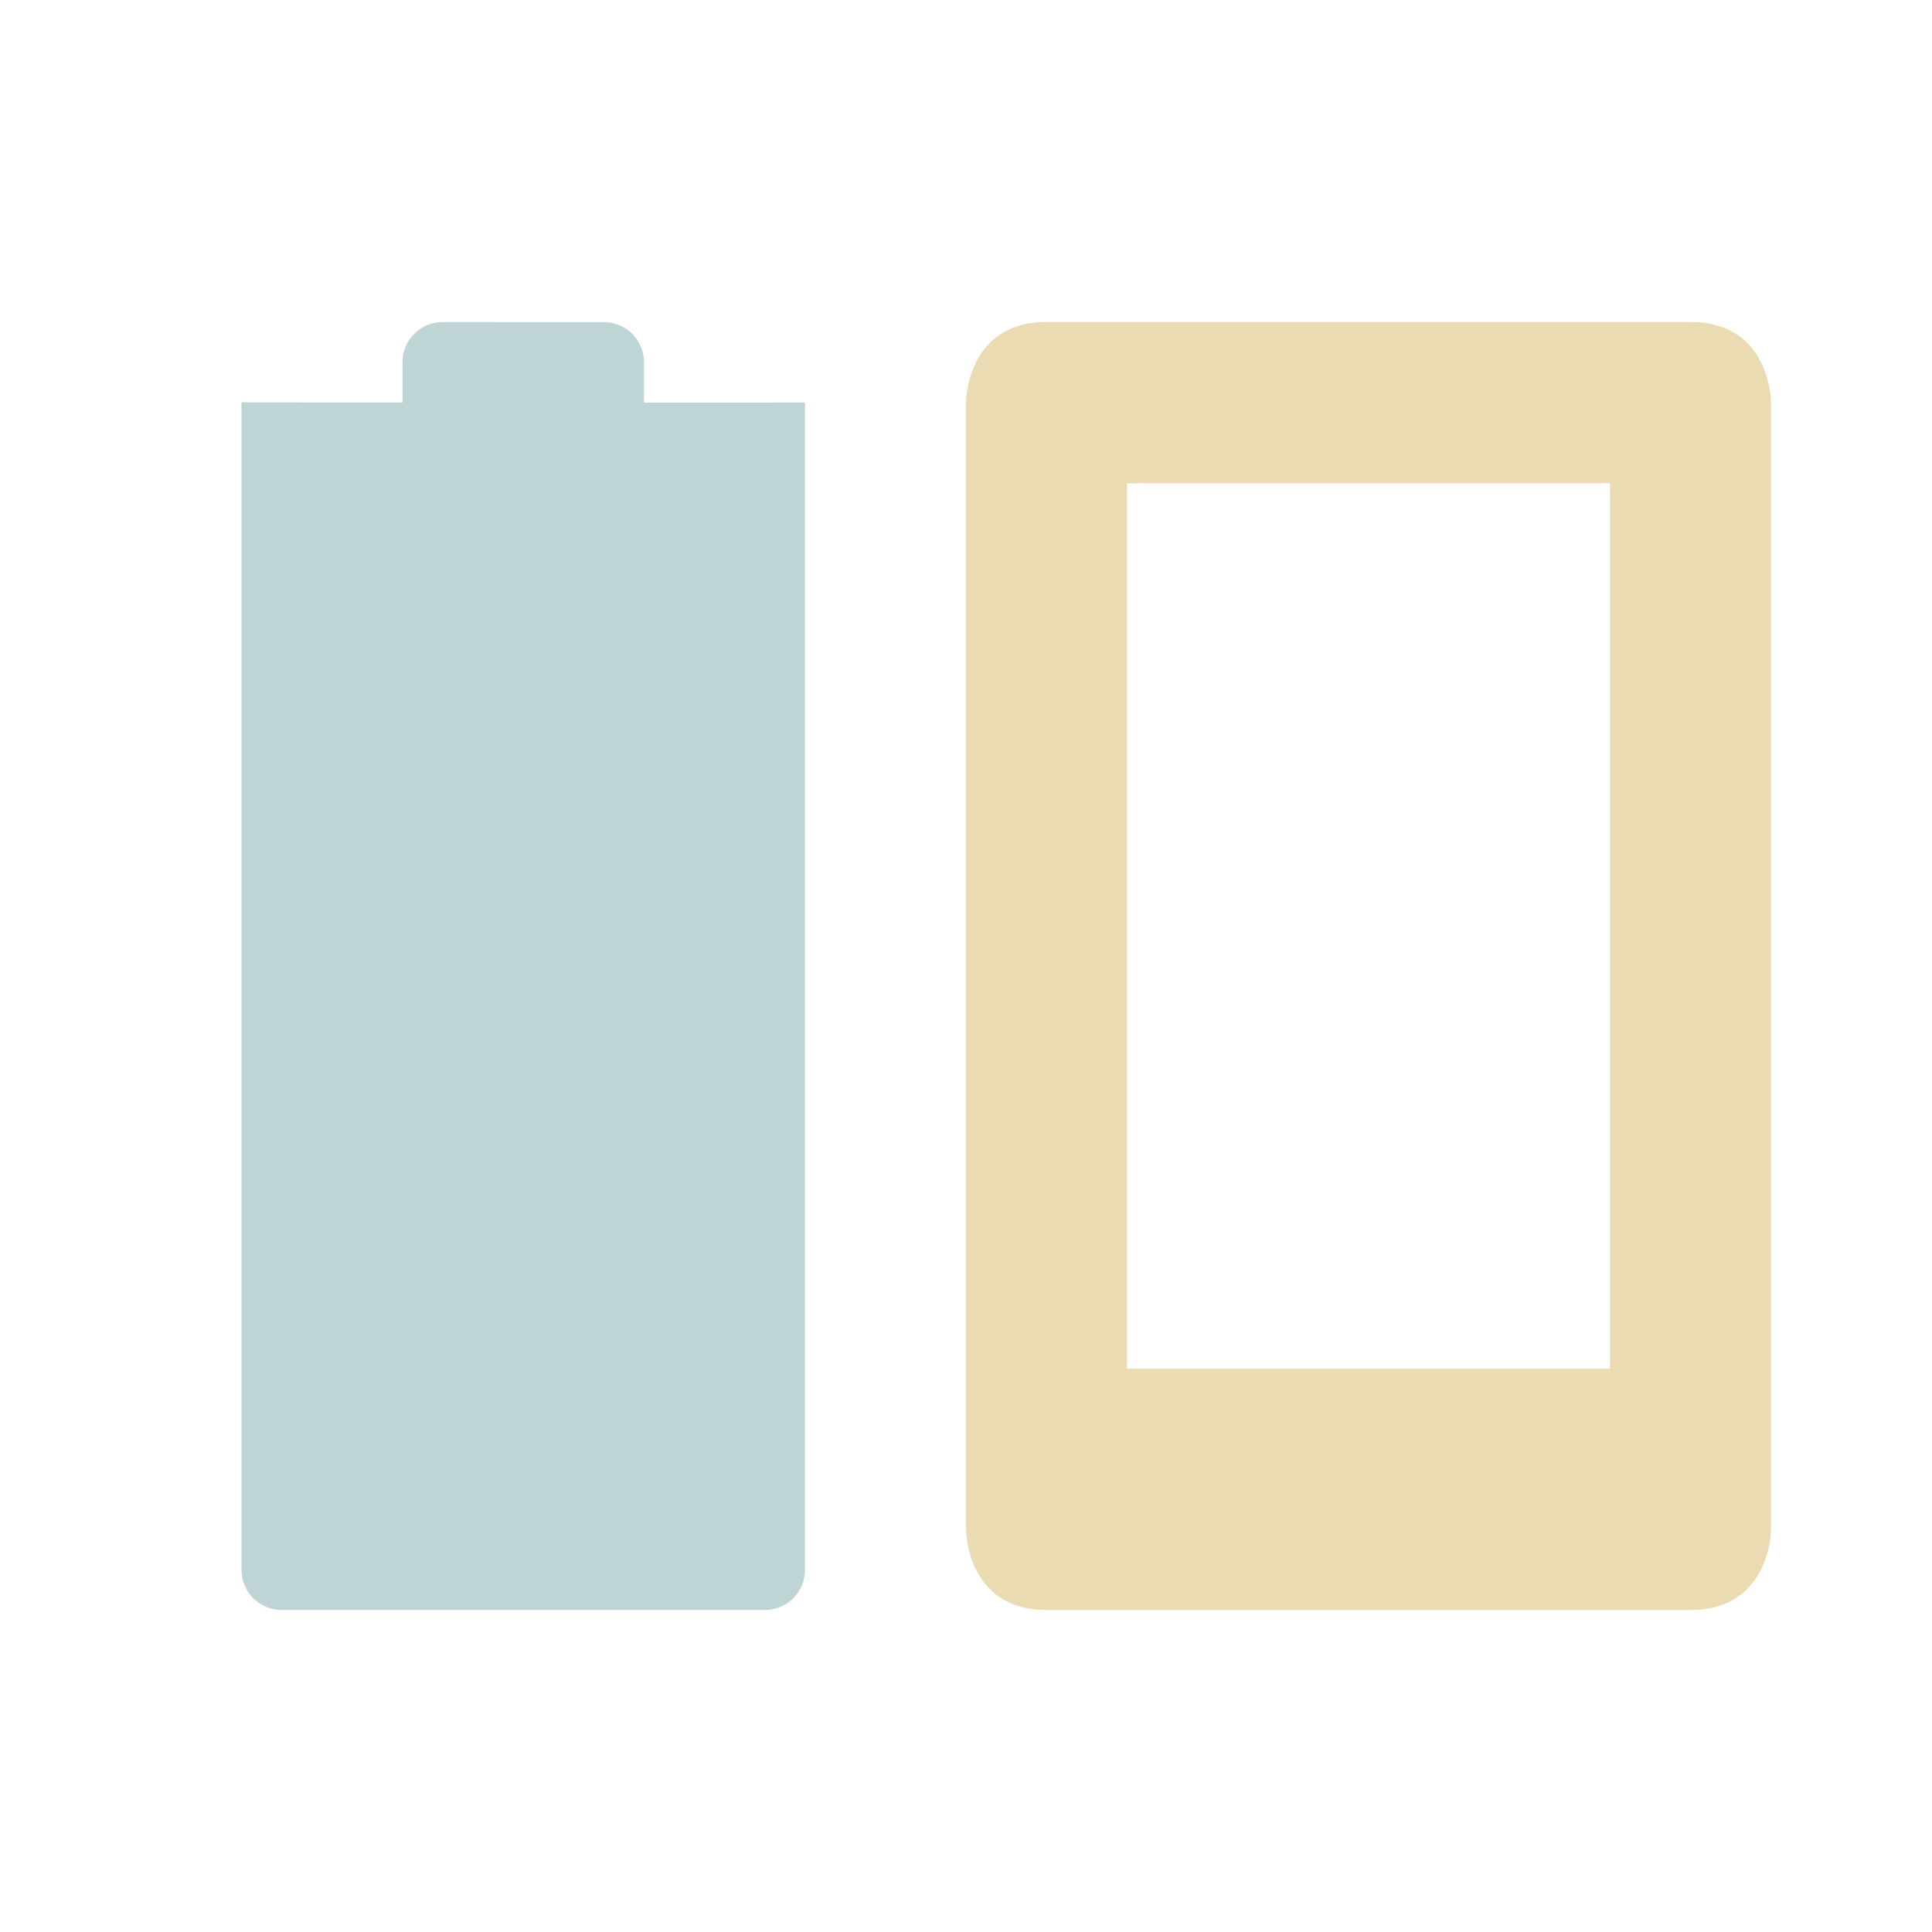
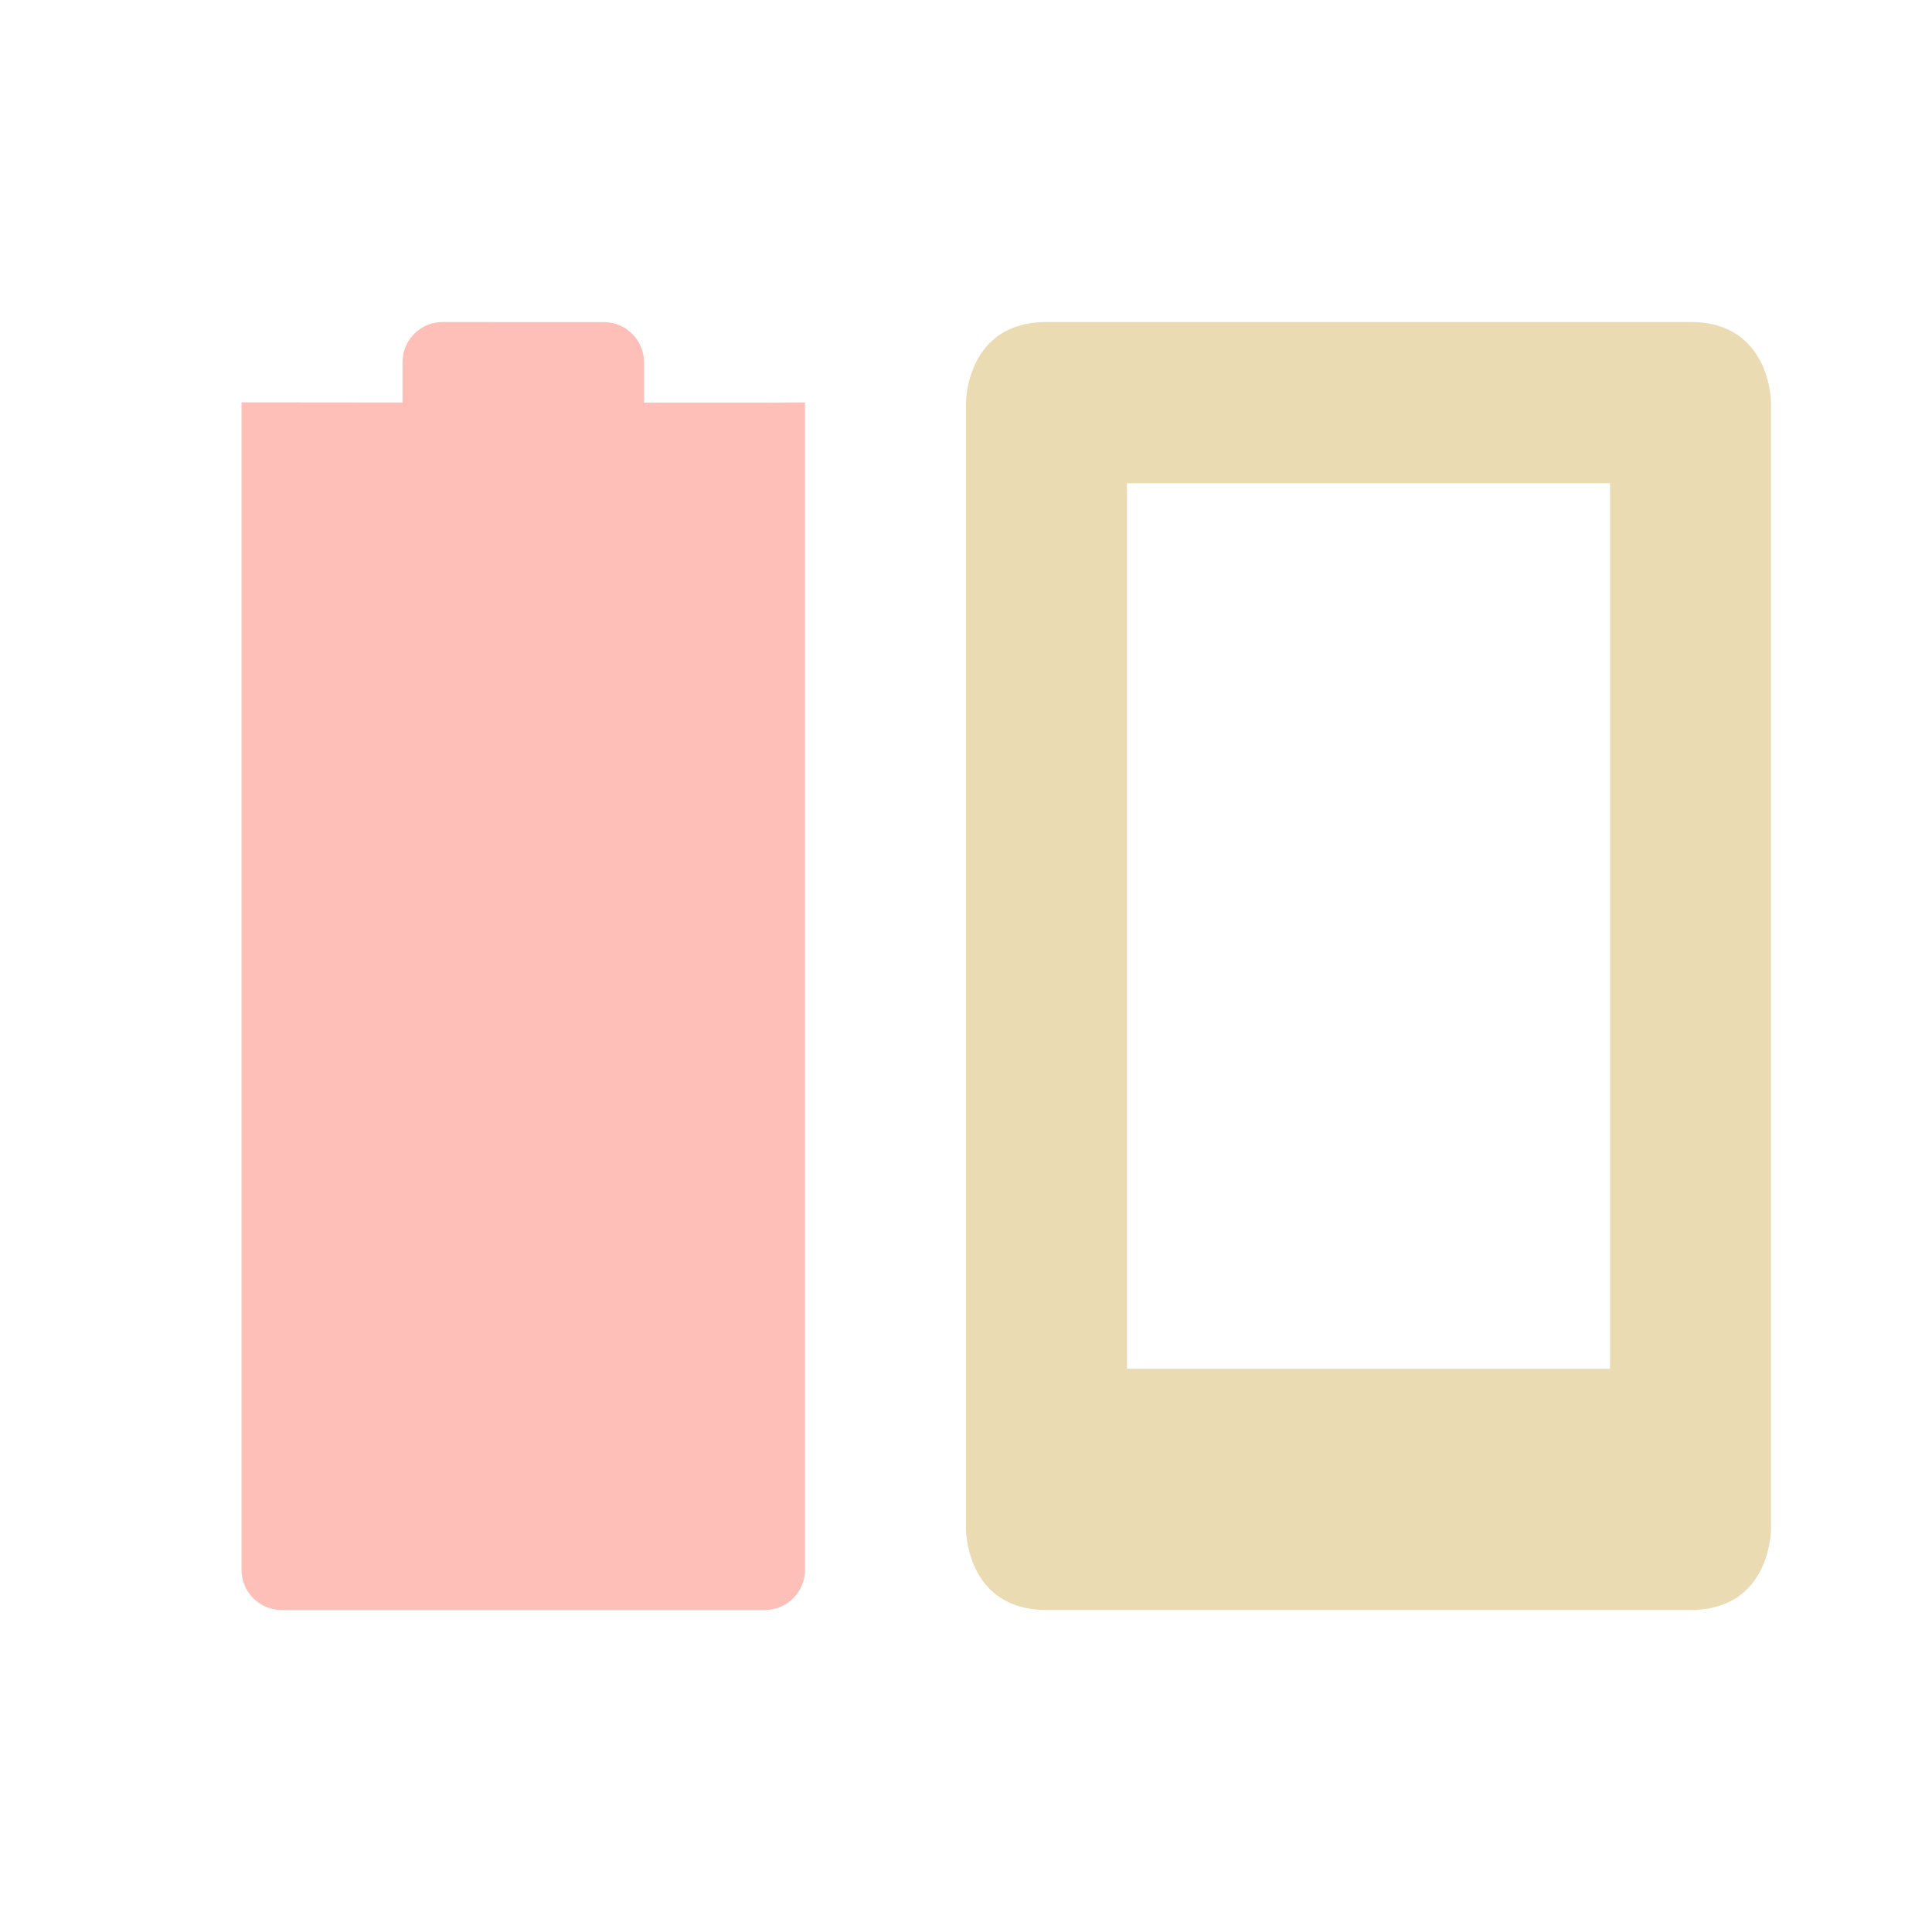
<svg xmlns="http://www.w3.org/2000/svg" width="24" height="24" version="1.1">
  <defs>
    <style id="current-color-scheme" type="text/css">
-    .ColorScheme-Text { color:#ebdbb2; } .ColorScheme-Highlight { color:#458588; }
+    .ColorScheme-Text { color:#ebdbb2; } .ColorScheme-Highlight { color:#fb4934; }
  </style>
  </defs>
  <path style="fill:currentColor" class="ColorScheme-Text" d="m13 4c-1 0-1 1-1 1v14s0 1 1 1h8c1 0 1-1 1-1v-14s0-1-1-1zm1 2.003h6v11h-6z" />
  <path opacity=".35" style="fill:currentColor" class="ColorScheme-Highlight" d="m5.5 4c-0.277 0-0.5 0.223-0.5 0.5v0.5l-2-0.002v-0l-0 14.502c0 0.277 0.223 0.5 0.5 0.5h6c0.277 0 0.5-0.223 0.5-0.5l0-14.501-0.5 0.002h-1.5v-0.5c0-0.277-0.223-0.5-0.5-0.5z" />
</svg>
